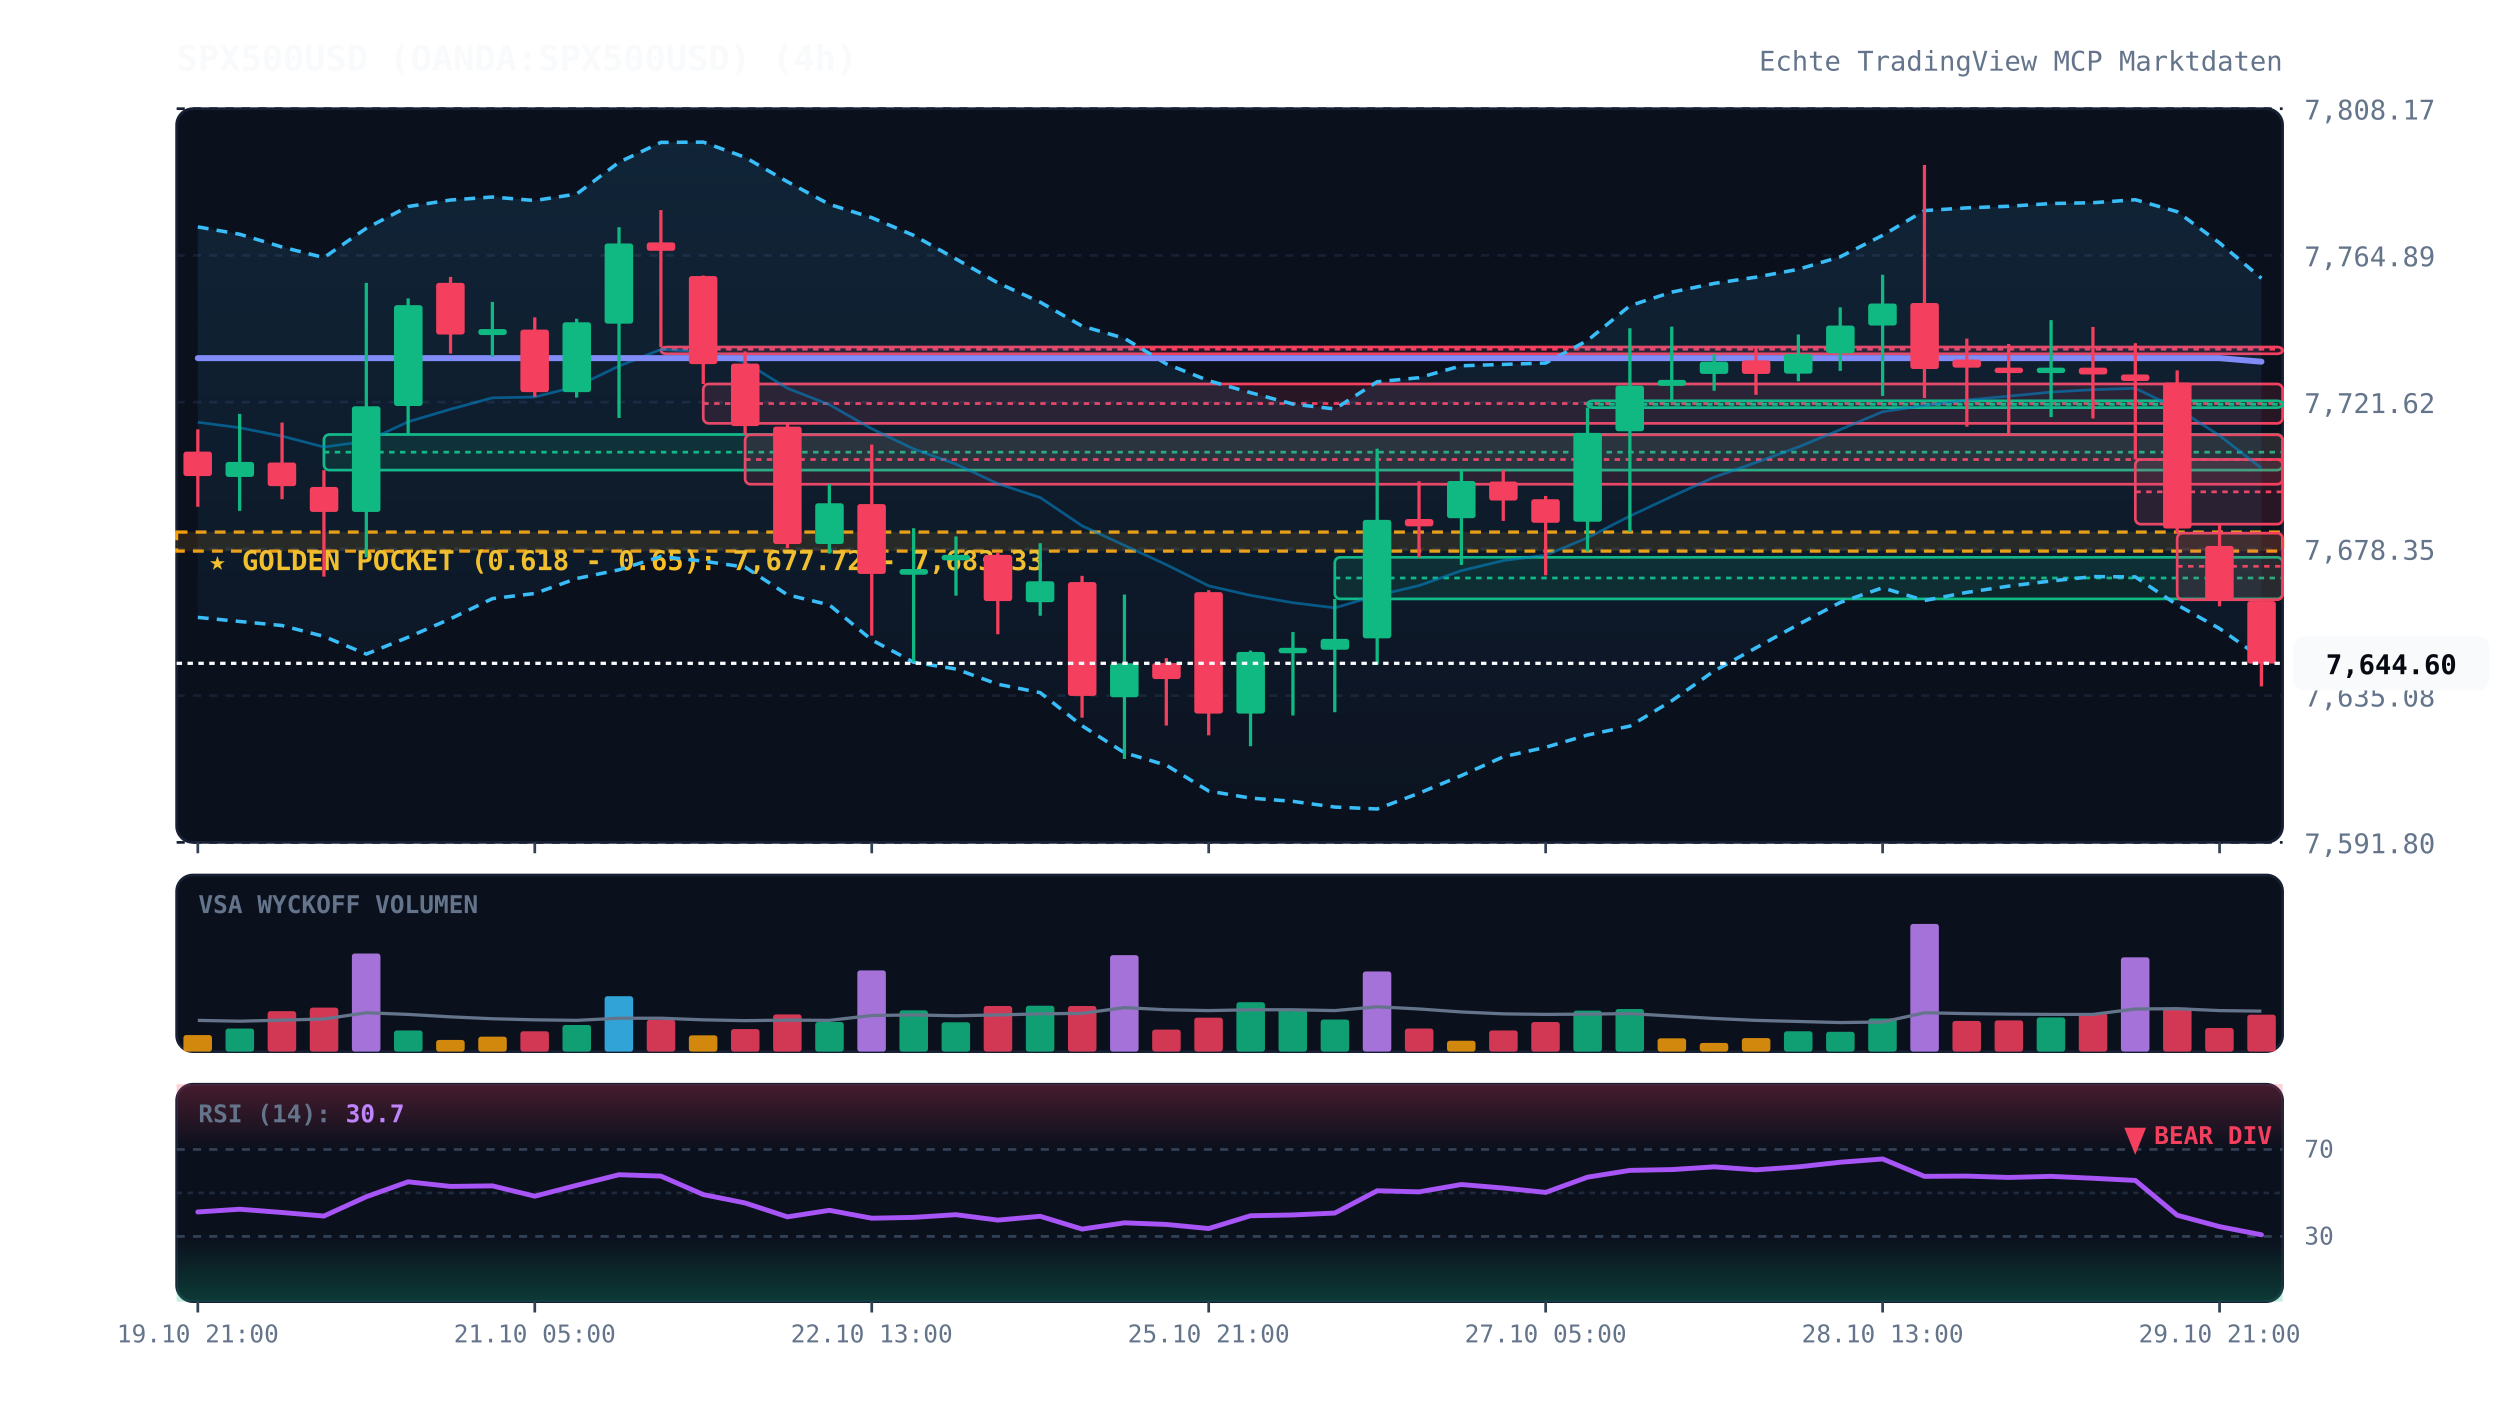
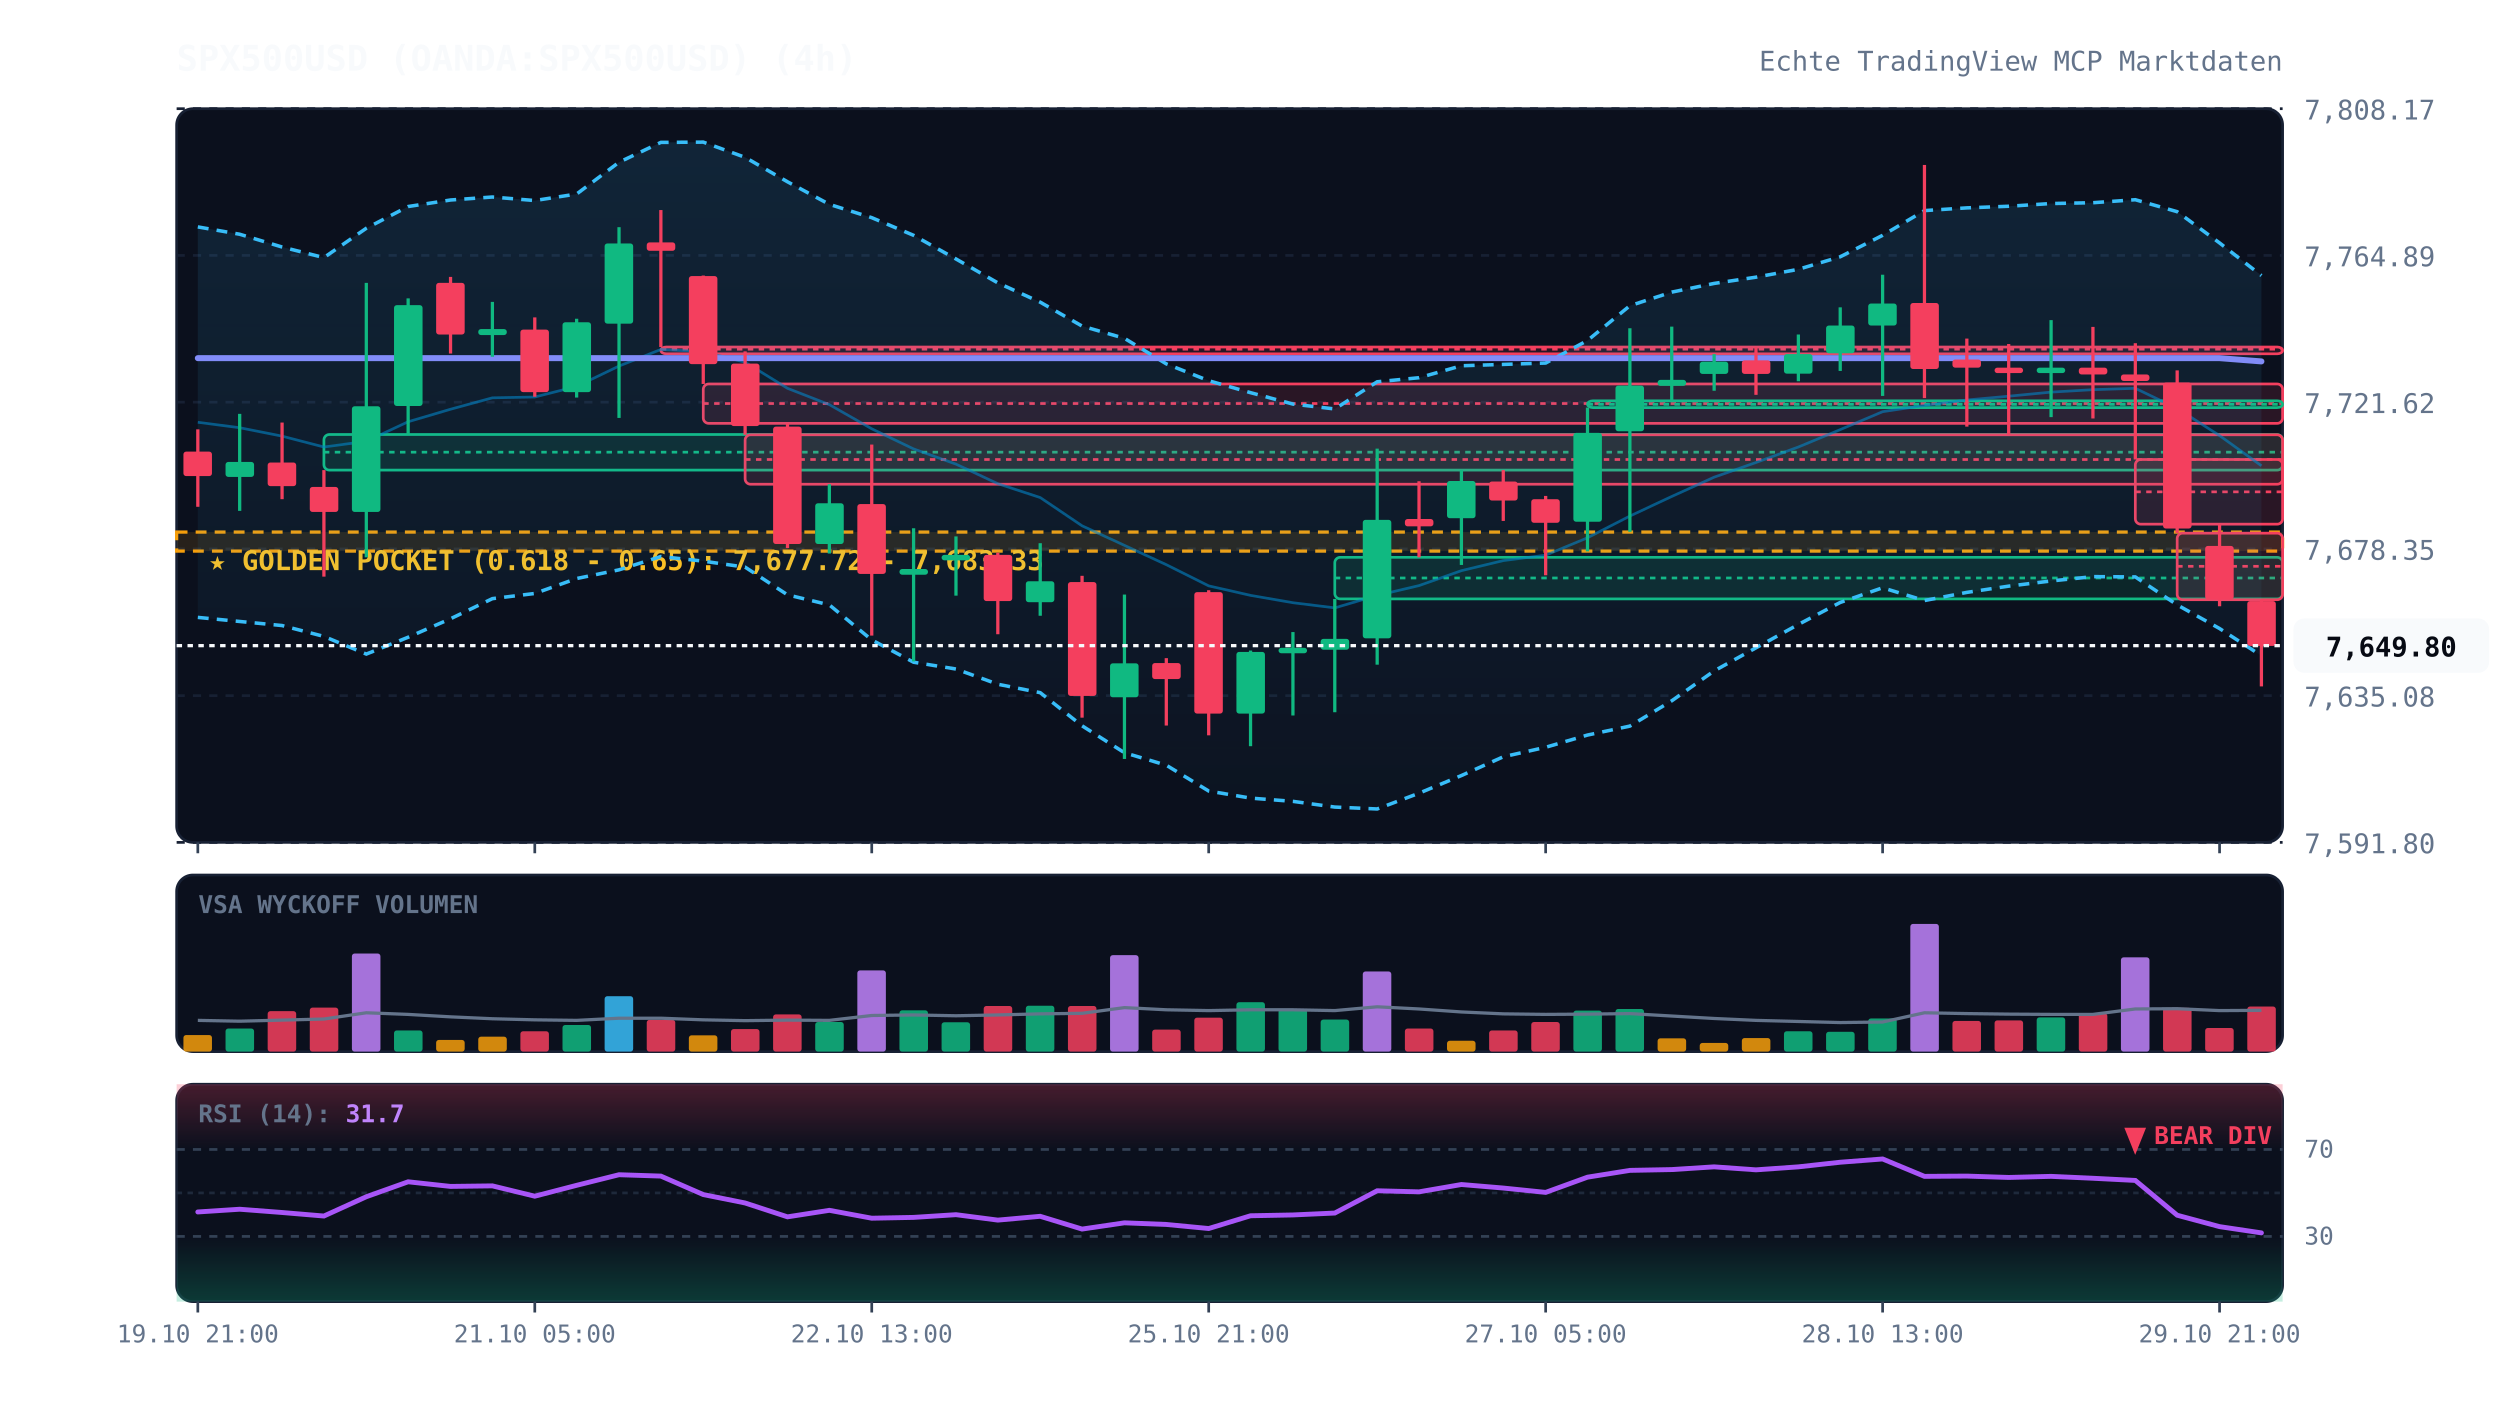
<svg xmlns="http://www.w3.org/2000/svg" viewBox="0 0 920 520" width="100%" height="100%" style="background:#070a13; font-family:'JetBrains Mono', monospace;">
  <defs>
    <linearGradient id="cloud-grad" x1="0%" y1="0%" x2="0%" y2="100%">
      <stop offset="0%" stop-color="#38bdf8" stop-opacity="0.12" />
      <stop offset="100%" stop-color="#38bdf8" stop-opacity="0.02" />
    </linearGradient>
    <linearGradient id="rsi-overbought" x1="0%" y1="0%" x2="0%" y2="100%">
      <stop offset="0%" stop-color="#f43f5e" stop-opacity="0.25" />
      <stop offset="100%" stop-color="#f43f5e" stop-opacity="0.0" />
    </linearGradient>
    <linearGradient id="rsi-oversold" x1="0%" y1="0%" x2="0%" y2="100%">
      <stop offset="0%" stop-color="#10b981" stop-opacity="0.0" />
      <stop offset="100%" stop-color="#10b981" stop-opacity="0.25" />
    </linearGradient>
  </defs>
  <rect x="65" y="40" width="775" height="270" fill="#0b101d" rx="6" stroke="#172033" stroke-width="1" />
  <rect x="65" y="322" width="775" height="65" fill="#0b101d" rx="6" stroke="#172033" stroke-width="1" />
  <rect x="65" y="399" width="775" height="80" fill="#0b101d" rx="6" stroke="#172033" stroke-width="1" />
  <line x1="65" y1="310.0" x2="840" y2="310.0" stroke="#172033" stroke-dasharray="3,3" stroke-width="1" />
  <text x="848" y="314.0" fill="#64748b" font-size="10" text-anchor="start">7,591.80</text>
  <line x1="65" y1="256.0" x2="840" y2="256.0" stroke="#172033" stroke-dasharray="3,3" stroke-width="1" />
  <text x="848" y="260.0" fill="#64748b" font-size="10" text-anchor="start">7,635.08</text>
  <line x1="65" y1="202.0" x2="840" y2="202.0" stroke="#172033" stroke-dasharray="3,3" stroke-width="1" />
  <text x="848" y="206.0" fill="#64748b" font-size="10" text-anchor="start">7,678.35</text>
  <line x1="65" y1="148.0" x2="840" y2="148.0" stroke="#172033" stroke-dasharray="3,3" stroke-width="1" />
  <text x="848" y="152.0" fill="#64748b" font-size="10" text-anchor="start">7,721.62</text>
  <line x1="65" y1="94.0" x2="840" y2="94.0" stroke="#172033" stroke-dasharray="3,3" stroke-width="1" />
  <text x="848" y="98.0" fill="#64748b" font-size="10" text-anchor="start">7,764.89</text>
  <line x1="65" y1="40.0" x2="840" y2="40.0" stroke="#172033" stroke-dasharray="3,3" stroke-width="1" />
  <text x="848" y="44.0" fill="#64748b" font-size="10" text-anchor="start">7,808.17</text>
  <rect x="65" y="195.8" width="775" height="7.0" fill="rgba(245, 158, 11, 0.12)" stroke="#f59e0b" stroke-dasharray="4,3" stroke-width="1.2" />
  <text x="77" y="209.8" fill="#fbbf24" font-size="10" font-weight="bold">★ GOLDEN POCKET (0.618 - 0.65): 7,677.72 - 7,683.33</text>
  <rect x="119.2" y="159.9" width="720.8" height="13.1" fill="rgba(16, 185, 129, 0.13)" stroke="#10b981" stroke-width="1" rx="2" />
  <line x1="119.2" y1="166.4" x2="840" y2="166.4" stroke="#10b981" stroke-dasharray="2,2" stroke-width="1" />
  <rect x="243.2" y="127.7" width="596.8" height="2.5" fill="rgba(244, 63, 94, 0.13)" stroke="#f43f5e" stroke-width="1" rx="2" />
  <line x1="243.2" y1="128.5" x2="840" y2="128.5" stroke="#f43f5e" stroke-dasharray="2,2" stroke-width="1" />
  <rect x="258.8" y="141.3" width="581.2" height="14.5" fill="rgba(244, 63, 94, 0.13)" stroke="#f43f5e" stroke-width="1" rx="2" />
  <line x1="258.8" y1="148.5" x2="840" y2="148.5" stroke="#f43f5e" stroke-dasharray="2,2" stroke-width="1" />
  <rect x="274.2" y="160.0" width="565.8" height="18.2" fill="rgba(244, 63, 94, 0.13)" stroke="#f43f5e" stroke-width="1" rx="2" />
  <line x1="274.2" y1="169.1" x2="840" y2="169.1" stroke="#f43f5e" stroke-dasharray="2,2" stroke-width="1" />
  <rect x="491.2" y="205.1" width="348.8" height="15.3" fill="rgba(16, 185, 129, 0.13)" stroke="#10b981" stroke-width="1" rx="2" />
  <line x1="491.2" y1="212.7" x2="840" y2="212.7" stroke="#10b981" stroke-dasharray="2,2" stroke-width="1" />
  <rect x="584.2" y="147.5" width="255.8" height="2.5" fill="rgba(16, 185, 129, 0.13)" stroke="#10b981" stroke-width="1" rx="2" />
  <line x1="584.2" y1="148.8" x2="840" y2="148.8" stroke="#10b981" stroke-dasharray="2,2" stroke-width="1" />
  <rect x="785.8" y="169.1" width="54.2" height="23.8" fill="rgba(244, 63, 94, 0.13)" stroke="#f43f5e" stroke-width="1" rx="2" />
  <line x1="785.8" y1="181.0" x2="840" y2="181.0" stroke="#f43f5e" stroke-dasharray="2,2" stroke-width="1" />
  <rect x="801.2" y="196.2" width="38.8" height="24.5" fill="rgba(244, 63, 94, 0.13)" stroke="#f43f5e" stroke-width="1" rx="2" />
  <line x1="801.2" y1="208.4" x2="840" y2="208.4" stroke="#f43f5e" stroke-dasharray="2,2" stroke-width="1" />
-   <polygon points="72.8,83.5 88.2,86.2 103.8,90.9 119.2,94.8 134.8,84.0 150.2,76.0 165.8,73.6 181.2,72.5 196.8,73.8 212.2,71.4 227.8,59.7 243.2,52.4 258.8,52.3 274.2,57.9 289.8,66.9 305.2,75.2 320.8,80.1 336.2,86.6 351.8,95.3 367.2,104.1 382.8,111.2 398.2,120.0 413.8,124.5 429.2,133.9 444.8,140.1 460.2,144.5 475.8,148.7 491.2,150.5 506.8,140.5 522.2,139.0 537.8,134.6 553.2,134.1 568.8,133.6 584.2,125.3 599.8,112.5 615.2,107.5 630.8,104.3 646.2,102.0 661.8,99.1 677.2,94.5 692.8,86.6 708.2,77.5 723.8,76.5 739.2,75.9 754.8,74.9 770.2,74.6 785.8,73.5 801.2,77.9 816.8,89.4 832.2,102.4 832.2,242.2 816.8,231.3 801.2,222.6 785.8,212.3 770.2,212.2 754.8,213.8 739.2,215.7 723.8,218.0 708.2,221.0 692.8,216.3 677.2,221.7 661.8,229.8 646.2,238.4 630.8,246.9 615.2,257.9 599.8,267.2 584.2,270.5 568.8,275.0 553.2,278.5 537.8,285.4 522.2,291.9 506.8,297.7 491.2,297.0 475.8,294.9 460.2,293.7 444.8,291.1 429.2,281.6 413.8,277.0 398.2,267.1 382.8,254.9 367.2,251.8 351.8,246.2 336.2,243.7 320.8,235.5 305.2,222.6 289.8,218.9 274.2,208.7 258.8,206.5 243.2,204.8 227.8,209.7 212.2,212.9 196.8,218.4 181.2,220.3 165.8,227.7 150.2,234.5 134.8,240.7 119.2,234.2 103.8,230.2 88.2,228.7 72.8,227.2" fill="url(#cloud-grad)" />
-   <polyline points="72.8,83.5 88.2,86.2 103.8,90.9 119.2,94.8 134.8,84.0 150.2,76.0 165.8,73.6 181.2,72.5 196.8,73.8 212.2,71.4 227.8,59.7 243.2,52.4 258.8,52.3 274.2,57.9 289.8,66.9 305.2,75.2 320.8,80.1 336.2,86.6 351.8,95.3 367.2,104.1 382.8,111.2 398.2,120.0 413.8,124.5 429.2,133.9 444.8,140.1 460.2,144.5 475.8,148.7 491.2,150.5 506.8,140.5 522.2,139.0 537.8,134.6 553.2,134.1 568.8,133.6 584.2,125.3 599.8,112.5 615.2,107.5 630.8,104.3 646.2,102.0 661.8,99.1 677.2,94.5 692.8,86.6 708.2,77.5 723.8,76.5 739.2,75.9 754.8,74.9 770.2,74.6 785.8,73.5 801.2,77.9 816.8,89.4 832.2,102.4" fill="none" stroke="#38bdf8" stroke-width="1.3" stroke-dasharray="4,3" />
-   <polyline points="72.8,227.2 88.2,228.7 103.8,230.2 119.2,234.2 134.8,240.7 150.2,234.5 165.8,227.7 181.2,220.3 196.8,218.4 212.2,212.9 227.8,209.7 243.2,204.8 258.8,206.5 274.2,208.7 289.8,218.9 305.2,222.6 320.8,235.5 336.2,243.7 351.8,246.2 367.2,251.8 382.8,254.9 398.2,267.1 413.8,277.0 429.2,281.6 444.8,291.1 460.2,293.7 475.8,294.9 491.2,297.0 506.8,297.7 522.2,291.9 537.8,285.4 553.2,278.5 568.8,275.0 584.2,270.5 599.8,267.2 615.2,257.9 630.8,246.9 646.2,238.4 661.8,229.8 677.2,221.7 692.8,216.3 708.2,221.0 723.8,218.0 739.2,215.7 754.8,213.8 770.2,212.2 785.8,212.3 801.2,222.6 816.8,231.3 832.2,242.2" fill="none" stroke="#38bdf8" stroke-width="1.3" stroke-dasharray="4,3" />
-   <polyline points="72.8,155.4 88.2,157.4 103.8,160.5 119.2,164.5 134.8,162.4 150.2,155.2 165.8,150.6 181.2,146.4 196.8,146.1 212.2,142.2 227.8,134.7 243.2,128.6 258.8,129.4 274.2,133.3 289.8,142.9 305.2,148.9 320.8,157.8 336.2,165.2 351.8,170.8 367.2,178.0 382.8,183.1 398.2,193.5 413.8,200.7 429.2,207.8 444.8,215.6 460.2,219.1 475.8,221.8 491.2,223.7 506.8,219.1 522.2,215.5 537.8,210.0 553.2,206.3 568.8,204.3 584.2,197.9 599.8,189.9 615.2,182.7 630.8,175.6 646.2,170.2 661.8,164.5 677.2,158.1 692.8,151.5 708.2,149.2 723.8,147.2 739.2,145.8 754.8,144.3 770.2,143.4 785.8,142.9 801.2,150.3 816.8,160.3 832.2,172.3" fill="none" stroke="#0284c7" stroke-width="1.0" stroke-opacity="0.6" />
-   <polyline points="72.8,131.8 88.2,131.8 103.8,131.8 119.2,131.8 134.8,131.8 150.2,131.8 165.8,131.8 181.2,131.8 196.8,131.8 212.2,131.8 227.8,131.8 243.2,131.8 258.8,131.8 274.2,131.8 289.8,131.8 305.2,131.8 320.8,131.8 336.2,131.8 351.8,131.8 367.2,131.8 382.8,131.8 398.2,131.8 413.8,131.8 429.2,131.8 444.8,131.8 460.2,131.8 475.8,131.8 491.2,131.8 506.8,131.8 522.2,131.8 537.8,131.8 553.2,131.8 568.8,131.8 584.2,131.8 599.8,131.8 615.2,131.8 630.8,131.8 646.2,131.8 661.8,131.8 677.2,131.8 692.8,131.8 708.2,131.8 723.8,131.8 739.2,131.8 754.8,131.8 770.2,131.8 785.8,131.8 801.2,131.8 816.8,131.8 832.2,133.1" fill="none" stroke="#818cf8" stroke-width="2.2" stroke-linecap="round" />
+   <polygon points="72.8,83.5 88.2,86.2 103.8,90.9 119.2,94.8 134.8,84.0 150.2,76.0 165.8,73.6 181.2,72.5 196.8,73.8 212.2,71.4 227.8,59.7 243.2,52.4 258.8,52.3 274.2,57.9 289.8,66.9 305.2,75.2 320.8,80.1 336.2,86.6 351.8,95.3 367.2,104.1 382.8,111.2 398.2,120.0 413.8,124.5 429.2,133.9 444.8,140.1 460.2,144.5 475.8,148.7 491.2,150.5 506.8,140.5 522.2,139.0 537.8,134.6 553.2,134.1 568.8,133.6 584.2,125.3 599.8,112.5 615.2,107.5 630.8,104.3 646.2,102.0 661.8,99.1 677.2,94.5 692.8,86.6 708.2,77.5 723.8,76.5 739.2,75.9 754.8,74.9 770.2,74.6 785.8,73.5 801.2,77.9 816.8,89.4 832.2,101.4 832.2,241.3 816.8,231.3 801.2,222.6 785.8,212.3 770.2,212.2 754.8,213.8 739.2,215.7 723.8,218.0 708.2,221.0 692.8,216.3 677.2,221.7 661.8,229.8 646.2,238.4 630.8,246.9 615.2,257.9 599.8,267.2 584.2,270.5 568.8,275.0 553.2,278.5 537.8,285.4 522.2,291.9 506.8,297.7 491.2,297.0 475.8,294.9 460.2,293.7 444.8,291.1 429.2,281.6 413.8,277.0 398.2,267.1 382.8,254.9 367.2,251.8 351.8,246.2 336.2,243.7 320.8,235.5 305.2,222.6 289.8,218.9 274.2,208.7 258.8,206.5 243.2,204.8 227.8,209.7 212.2,212.9 196.8,218.4 181.2,220.3 165.8,227.7 150.2,234.5 134.8,240.7 119.2,234.2 103.8,230.2 88.2,228.7 72.8,227.2" fill="url(#cloud-grad)" />
+   <polyline points="72.8,83.5 88.2,86.2 103.8,90.9 119.2,94.8 134.8,84.0 150.2,76.0 165.8,73.6 181.2,72.5 196.8,73.8 212.2,71.4 227.8,59.7 243.2,52.4 258.8,52.3 274.2,57.9 289.8,66.9 305.2,75.2 320.8,80.1 336.2,86.6 351.8,95.3 367.2,104.1 382.8,111.2 398.2,120.0 413.8,124.5 429.2,133.9 444.8,140.1 460.2,144.5 475.8,148.7 491.2,150.5 506.8,140.5 522.2,139.0 537.8,134.6 553.2,134.1 568.8,133.6 584.2,125.3 599.8,112.5 615.2,107.5 630.8,104.3 646.2,102.0 661.8,99.1 677.2,94.5 692.8,86.6 708.2,77.5 723.8,76.5 739.2,75.9 754.8,74.9 770.2,74.6 785.8,73.5 801.2,77.9 816.8,89.4 832.2,101.4" fill="none" stroke="#38bdf8" stroke-width="1.3" stroke-dasharray="4,3" />
+   <polyline points="72.8,227.2 88.2,228.7 103.8,230.2 119.2,234.2 134.8,240.7 150.2,234.5 165.8,227.7 181.2,220.3 196.8,218.4 212.2,212.9 227.8,209.7 243.2,204.8 258.8,206.5 274.2,208.7 289.8,218.9 305.2,222.6 320.8,235.5 336.2,243.7 351.8,246.2 367.2,251.8 382.8,254.9 398.2,267.1 413.8,277.0 429.2,281.6 444.8,291.1 460.2,293.7 475.8,294.9 491.2,297.0 506.8,297.7 522.2,291.9 537.8,285.4 553.2,278.5 568.8,275.0 584.2,270.5 599.8,267.2 615.2,257.9 630.8,246.9 646.2,238.4 661.8,229.8 677.2,221.7 692.8,216.3 708.2,221.0 723.8,218.0 739.2,215.7 754.8,213.8 770.2,212.2 785.8,212.3 801.2,222.6 816.8,231.3 832.2,241.3" fill="none" stroke="#38bdf8" stroke-width="1.3" stroke-dasharray="4,3" />
+   <polyline points="72.8,155.4 88.2,157.4 103.8,160.5 119.2,164.5 134.8,162.4 150.2,155.2 165.8,150.6 181.2,146.4 196.8,146.1 212.2,142.2 227.8,134.7 243.2,128.6 258.8,129.4 274.2,133.3 289.8,142.9 305.2,148.9 320.8,157.8 336.2,165.2 351.8,170.8 367.2,178.0 382.8,183.1 398.2,193.5 413.8,200.7 429.2,207.8 444.8,215.6 460.2,219.1 475.8,221.8 491.2,223.7 506.8,219.1 522.2,215.5 537.8,210.0 553.2,206.3 568.8,204.3 584.2,197.9 599.8,189.9 615.2,182.7 630.8,175.6 646.2,170.2 661.8,164.5 677.2,158.1 692.8,151.5 708.2,149.2 723.8,147.2 739.2,145.8 754.8,144.3 770.2,143.4 785.8,142.9 801.2,150.3 816.8,160.3 832.2,171.4" fill="none" stroke="#0284c7" stroke-width="1.0" stroke-opacity="0.6" />
+   <polyline points="72.8,131.8 88.2,131.8 103.8,131.8 119.2,131.8 134.8,131.8 150.2,131.8 165.8,131.8 181.2,131.8 196.8,131.8 212.2,131.8 227.8,131.8 243.2,131.8 258.8,131.8 274.2,131.8 289.8,131.8 305.2,131.8 320.8,131.8 336.2,131.8 351.8,131.8 367.2,131.8 382.8,131.8 398.2,131.8 413.8,131.8 429.2,131.8 444.8,131.8 460.2,131.8 475.8,131.8 491.2,131.8 506.8,131.8 522.2,131.8 537.8,131.8 553.2,131.8 568.8,131.8 584.2,131.8 599.8,131.8 615.2,131.8 630.8,131.8 646.2,131.8 661.8,131.8 677.2,131.8 692.8,131.8 708.2,131.8 723.8,131.8 739.2,131.8 754.8,131.8 770.2,131.8 785.8,131.8 801.2,131.8 816.8,131.8 832.2,133.0" fill="none" stroke="#818cf8" stroke-width="2.2" stroke-linecap="round" />
  <line x1="72.8" y1="158.0" x2="72.8" y2="186.5" stroke="#f43f5e" stroke-width="1.2" />
  <rect x="67.5" y="166.2" width="10.5" height="9.0" fill="#f43f5e" rx="1" />
  <line x1="88.2" y1="152.3" x2="88.2" y2="188.0" stroke="#10b981" stroke-width="1.2" />
  <rect x="83.0" y="170.0" width="10.5" height="5.5" fill="#10b981" rx="1" />
  <line x1="103.8" y1="155.5" x2="103.8" y2="183.7" stroke="#f43f5e" stroke-width="1.2" />
  <rect x="98.5" y="170.2" width="10.5" height="8.7" fill="#f43f5e" rx="1" />
  <line x1="119.2" y1="173.0" x2="119.2" y2="212.2" stroke="#f43f5e" stroke-width="1.2" />
  <rect x="114.0" y="179.2" width="10.5" height="9.2" fill="#f43f5e" rx="1" />
  <line x1="134.8" y1="104.1" x2="134.8" y2="205.1" stroke="#10b981" stroke-width="1.2" />
  <rect x="129.5" y="149.5" width="10.5" height="38.9" fill="#10b981" rx="1" />
  <line x1="150.2" y1="109.8" x2="150.2" y2="159.9" stroke="#10b981" stroke-width="1.2" />
  <rect x="145.0" y="112.3" width="10.5" height="37.1" fill="#10b981" rx="1" />
  <line x1="165.8" y1="101.9" x2="165.8" y2="130.1" stroke="#f43f5e" stroke-width="1.2" />
  <rect x="160.5" y="104.1" width="10.5" height="19.0" fill="#f43f5e" rx="1" />
  <line x1="181.2" y1="111.1" x2="181.2" y2="131.3" stroke="#10b981" stroke-width="1.2" />
  <rect x="176.0" y="121.1" width="10.5" height="2.2" fill="#10b981" rx="1" />
  <line x1="196.8" y1="116.8" x2="196.8" y2="146.0" stroke="#f43f5e" stroke-width="1.2" />
  <rect x="191.5" y="121.3" width="10.5" height="23.0" fill="#f43f5e" rx="1" />
  <line x1="212.2" y1="117.3" x2="212.2" y2="146.3" stroke="#10b981" stroke-width="1.2" />
  <rect x="207.0" y="118.6" width="10.5" height="25.7" fill="#10b981" rx="1" />
  <line x1="227.8" y1="83.6" x2="227.8" y2="153.8" stroke="#10b981" stroke-width="1.2" />
  <rect x="222.5" y="89.6" width="10.5" height="29.5" fill="#10b981" rx="1" />
  <line x1="243.2" y1="77.3" x2="243.2" y2="127.7" stroke="#f43f5e" stroke-width="1.2" />
  <rect x="238.0" y="89.2" width="10.5" height="3.1" fill="#f43f5e" rx="1" />
  <line x1="258.8" y1="101.4" x2="258.8" y2="141.3" stroke="#f43f5e" stroke-width="1.2" />
  <rect x="253.5" y="101.6" width="10.5" height="32.4" fill="#f43f5e" rx="1" />
  <line x1="274.2" y1="129.3" x2="274.2" y2="160.0" stroke="#f43f5e" stroke-width="1.2" />
  <rect x="269.0" y="133.8" width="10.5" height="23.0" fill="#f43f5e" rx="1" />
  <line x1="289.8" y1="155.8" x2="289.8" y2="201.7" stroke="#f43f5e" stroke-width="1.2" />
  <rect x="284.5" y="157.0" width="10.5" height="43.2" fill="#f43f5e" rx="1" />
  <line x1="305.2" y1="178.2" x2="305.2" y2="203.7" stroke="#10b981" stroke-width="1.2" />
  <rect x="300.0" y="185.2" width="10.5" height="15.0" fill="#10b981" rx="1" />
  <line x1="320.8" y1="163.6" x2="320.8" y2="233.9" stroke="#f43f5e" stroke-width="1.2" />
  <rect x="315.5" y="185.5" width="10.5" height="25.7" fill="#f43f5e" rx="1" />
  <line x1="336.2" y1="194.4" x2="336.2" y2="243.4" stroke="#10b981" stroke-width="1.2" />
  <rect x="331.0" y="209.4" width="10.5" height="2.1" fill="#10b981" rx="1" />
  <line x1="351.8" y1="197.4" x2="351.8" y2="219.2" stroke="#10b981" stroke-width="1.2" />
  <rect x="346.5" y="204.2" width="10.5" height="2.0" fill="#10b981" rx="1" />
  <line x1="367.2" y1="203.4" x2="367.2" y2="233.4" stroke="#f43f5e" stroke-width="1.2" />
  <rect x="362.0" y="204.2" width="10.5" height="17.0" fill="#f43f5e" rx="1" />
  <line x1="382.8" y1="199.9" x2="382.8" y2="226.6" stroke="#10b981" stroke-width="1.2" />
  <rect x="377.5" y="213.9" width="10.5" height="7.7" fill="#10b981" rx="1" />
  <line x1="398.2" y1="211.9" x2="398.2" y2="264.1" stroke="#f43f5e" stroke-width="1.2" />
  <rect x="393.0" y="214.2" width="10.5" height="41.9" fill="#f43f5e" rx="1" />
  <line x1="413.8" y1="218.8" x2="413.8" y2="279.3" stroke="#10b981" stroke-width="1.2" />
  <rect x="408.5" y="244.1" width="10.5" height="12.5" fill="#10b981" rx="1" />
  <line x1="429.2" y1="242.2" x2="429.2" y2="267.0" stroke="#f43f5e" stroke-width="1.2" />
  <rect x="424.0" y="244.0" width="10.5" height="5.9" fill="#f43f5e" rx="1" />
  <line x1="444.8" y1="217.2" x2="444.8" y2="270.6" stroke="#f43f5e" stroke-width="1.2" />
  <rect x="439.5" y="217.9" width="10.5" height="44.7" fill="#f43f5e" rx="1" />
  <line x1="460.2" y1="239.4" x2="460.2" y2="274.6" stroke="#10b981" stroke-width="1.2" />
  <rect x="455.0" y="239.9" width="10.5" height="22.7" fill="#10b981" rx="1" />
  <line x1="475.8" y1="232.6" x2="475.8" y2="263.3" stroke="#10b981" stroke-width="1.2" />
  <rect x="470.5" y="238.4" width="10.5" height="2.0" fill="#10b981" rx="1" />
  <line x1="491.2" y1="220.4" x2="491.2" y2="262.1" stroke="#10b981" stroke-width="1.2" />
  <rect x="486.0" y="235.1" width="10.5" height="4.0" fill="#10b981" rx="1" />
  <line x1="506.8" y1="165.1" x2="506.8" y2="244.6" stroke="#10b981" stroke-width="1.2" />
  <rect x="501.5" y="191.3" width="10.5" height="43.6" fill="#10b981" rx="1" />
  <line x1="522.2" y1="177.1" x2="522.2" y2="205.1" stroke="#f43f5e" stroke-width="1.2" />
  <rect x="517.0" y="191.0" width="10.5" height="2.7" fill="#f43f5e" rx="1" />
  <line x1="537.8" y1="173.0" x2="537.8" y2="207.9" stroke="#10b981" stroke-width="1.2" />
  <rect x="532.5" y="177.0" width="10.5" height="13.7" fill="#10b981" rx="1" />
  <line x1="553.2" y1="173.0" x2="553.2" y2="191.7" stroke="#f43f5e" stroke-width="1.2" />
  <rect x="548.0" y="177.2" width="10.5" height="7.0" fill="#f43f5e" rx="1" />
  <line x1="568.8" y1="182.5" x2="568.8" y2="211.7" stroke="#f43f5e" stroke-width="1.2" />
  <rect x="563.5" y="183.7" width="10.5" height="8.7" fill="#f43f5e" rx="1" />
  <line x1="584.2" y1="150.0" x2="584.2" y2="202.9" stroke="#10b981" stroke-width="1.2" />
  <rect x="579.0" y="159.3" width="10.5" height="32.7" fill="#10b981" rx="1" />
  <line x1="599.8" y1="120.8" x2="599.8" y2="195.7" stroke="#10b981" stroke-width="1.2" />
  <rect x="594.5" y="141.9" width="10.5" height="16.8" fill="#10b981" rx="1" />
  <line x1="615.2" y1="120.2" x2="615.2" y2="147.5" stroke="#10b981" stroke-width="1.2" />
  <rect x="610.0" y="139.8" width="10.5" height="2.2" fill="#10b981" rx="1" />
  <line x1="630.8" y1="130.3" x2="630.8" y2="143.8" stroke="#10b981" stroke-width="1.2" />
  <rect x="625.5" y="133.1" width="10.5" height="4.5" fill="#10b981" rx="1" />
  <line x1="646.2" y1="127.8" x2="646.2" y2="145.3" stroke="#f43f5e" stroke-width="1.2" />
  <rect x="641.0" y="132.6" width="10.5" height="5.0" fill="#f43f5e" rx="1" />
  <line x1="661.8" y1="123.1" x2="661.8" y2="140.3" stroke="#10b981" stroke-width="1.2" />
  <rect x="656.5" y="130.3" width="10.5" height="7.2" fill="#10b981" rx="1" />
  <line x1="677.2" y1="113.1" x2="677.2" y2="136.5" stroke="#10b981" stroke-width="1.2" />
  <rect x="672.0" y="119.8" width="10.5" height="10.2" fill="#10b981" rx="1" />
  <line x1="692.8" y1="101.1" x2="692.8" y2="145.7" stroke="#10b981" stroke-width="1.2" />
  <rect x="687.5" y="111.7" width="10.5" height="8.1" fill="#10b981" rx="1" />
  <line x1="708.2" y1="60.7" x2="708.2" y2="146.5" stroke="#f43f5e" stroke-width="1.2" />
  <rect x="703.0" y="111.5" width="10.5" height="24.3" fill="#f43f5e" rx="1" />
  <line x1="723.8" y1="124.6" x2="723.8" y2="157.0" stroke="#f43f5e" stroke-width="1.2" />
  <rect x="718.5" y="132.3" width="10.5" height="3.0" fill="#f43f5e" rx="1" />
  <line x1="739.2" y1="126.6" x2="739.2" y2="159.8" stroke="#f43f5e" stroke-width="1.2" />
  <rect x="734.0" y="135.3" width="10.5" height="2.0" fill="#f43f5e" rx="1" />
  <line x1="754.8" y1="117.8" x2="754.8" y2="153.5" stroke="#10b981" stroke-width="1.2" />
  <rect x="749.5" y="135.3" width="10.5" height="2.0" fill="#10b981" rx="1" />
  <line x1="770.2" y1="120.3" x2="770.2" y2="154.0" stroke="#f43f5e" stroke-width="1.2" />
  <rect x="765.0" y="135.3" width="10.5" height="2.5" fill="#f43f5e" rx="1" />
  <line x1="785.8" y1="126.3" x2="785.8" y2="169.1" stroke="#f43f5e" stroke-width="1.2" />
  <rect x="780.5" y="137.8" width="10.5" height="2.4" fill="#f43f5e" rx="1" />
  <line x1="801.2" y1="136.3" x2="801.2" y2="196.2" stroke="#f43f5e" stroke-width="1.2" />
  <rect x="796.0" y="140.8" width="10.5" height="53.7" fill="#f43f5e" rx="1" />
  <line x1="816.8" y1="193.0" x2="816.8" y2="223.1" stroke="#f43f5e" stroke-width="1.2" />
  <rect x="811.5" y="200.9" width="10.5" height="19.7" fill="#f43f5e" rx="1" />
  <line x1="832.2" y1="220.7" x2="832.2" y2="252.6" stroke="#f43f5e" stroke-width="1.2" />
-   <rect x="827.0" y="221.2" width="10.5" height="23.0" fill="#f43f5e" rx="1" />
-   <line x1="65" y1="244.1" x2="840" y2="244.1" stroke="#f8fafc" stroke-width="1.2" stroke-dasharray="2,2" />
-   <rect x="844" y="234.1" width="72" height="20" fill="#f8fafc" rx="4" />
-   <text x="880" y="248.1" fill="#070a13" font-size="10" font-weight="bold" text-anchor="middle">7,644.60</text>
+   <rect x="827.0" y="221.2" width="10.5" height="16.5" fill="#f43f5e" rx="1" />
+   <line x1="65" y1="237.6" x2="840" y2="237.6" stroke="#f8fafc" stroke-width="1.2" stroke-dasharray="2,2" />
+   <rect x="844" y="227.6" width="72" height="20" fill="#f8fafc" rx="4" />
+   <text x="880" y="241.6" fill="#070a13" font-size="10" font-weight="bold" text-anchor="middle">7,649.80</text>
  <text x="73" y="336" fill="#64748b" font-size="9" font-weight="bold">VSA WYCKOFF VOLUMEN</text>
  <rect x="67.5" y="380.9" width="10.5" height="6.1" fill="#f59e0b" opacity="0.85" rx="1" />
  <rect x="83.0" y="378.5" width="10.5" height="8.5" fill="#10b981" opacity="0.85" rx="1" />
  <rect x="98.5" y="372.1" width="10.5" height="14.9" fill="#f43f5e" opacity="0.85" rx="1" />
  <rect x="114.0" y="370.8" width="10.5" height="16.2" fill="#f43f5e" opacity="0.85" rx="1" />
  <rect x="129.5" y="350.9" width="10.5" height="36.1" fill="#c084fc" opacity="0.85" rx="1" />
  <rect x="145.0" y="379.2" width="10.5" height="7.8" fill="#10b981" opacity="0.85" rx="1" />
  <rect x="160.5" y="382.7" width="10.5" height="4.3" fill="#f59e0b" opacity="0.85" rx="1" />
  <rect x="176.0" y="381.5" width="10.5" height="5.5" fill="#f59e0b" opacity="0.85" rx="1" />
  <rect x="191.5" y="379.5" width="10.5" height="7.5" fill="#f43f5e" opacity="0.85" rx="1" />
  <rect x="207.0" y="377.2" width="10.5" height="9.8" fill="#10b981" opacity="0.85" rx="1" />
  <rect x="222.5" y="366.6" width="10.5" height="20.4" fill="#38bdf8" opacity="0.85" rx="1" />
  <rect x="238.0" y="375.3" width="10.5" height="11.7" fill="#f43f5e" opacity="0.85" rx="1" />
  <rect x="253.5" y="381.0" width="10.5" height="6.0" fill="#f59e0b" opacity="0.85" rx="1" />
  <rect x="269.0" y="378.7" width="10.5" height="8.3" fill="#f43f5e" opacity="0.85" rx="1" />
  <rect x="284.5" y="373.3" width="10.5" height="13.7" fill="#f43f5e" opacity="0.85" rx="1" />
  <rect x="300.0" y="376.1" width="10.5" height="10.9" fill="#10b981" opacity="0.85" rx="1" />
  <rect x="315.5" y="357.1" width="10.5" height="29.9" fill="#c084fc" opacity="0.85" rx="1" />
  <rect x="331.0" y="371.8" width="10.5" height="15.2" fill="#10b981" opacity="0.85" rx="1" />
  <rect x="346.5" y="376.2" width="10.5" height="10.8" fill="#10b981" opacity="0.85" rx="1" />
  <rect x="362.0" y="370.2" width="10.5" height="16.8" fill="#f43f5e" opacity="0.85" rx="1" />
  <rect x="377.5" y="370.1" width="10.5" height="16.9" fill="#10b981" opacity="0.85" rx="1" />
  <rect x="393.0" y="370.2" width="10.5" height="16.8" fill="#f43f5e" opacity="0.85" rx="1" />
  <rect x="408.5" y="351.5" width="10.5" height="35.5" fill="#c084fc" opacity="0.85" rx="1" />
  <rect x="424.0" y="378.9" width="10.5" height="8.1" fill="#f43f5e" opacity="0.85" rx="1" />
  <rect x="439.5" y="374.5" width="10.5" height="12.5" fill="#f43f5e" opacity="0.85" rx="1" />
  <rect x="455.0" y="368.8" width="10.5" height="18.2" fill="#10b981" opacity="0.85" rx="1" />
  <rect x="470.5" y="371.4" width="10.5" height="15.6" fill="#10b981" opacity="0.85" rx="1" />
  <rect x="486.0" y="375.2" width="10.5" height="11.8" fill="#10b981" opacity="0.85" rx="1" />
  <rect x="501.5" y="357.5" width="10.5" height="29.5" fill="#c084fc" opacity="0.85" rx="1" />
  <rect x="517.0" y="378.5" width="10.5" height="8.5" fill="#f43f5e" opacity="0.85" rx="1" />
  <rect x="532.5" y="383.0" width="10.5" height="4.0" fill="#f59e0b" opacity="0.85" rx="1" />
  <rect x="548.0" y="379.2" width="10.5" height="7.8" fill="#f43f5e" opacity="0.85" rx="1" />
  <rect x="563.5" y="376.1" width="10.5" height="10.9" fill="#f43f5e" opacity="0.85" rx="1" />
  <rect x="579.0" y="371.9" width="10.5" height="15.1" fill="#10b981" opacity="0.85" rx="1" />
  <rect x="594.5" y="371.3" width="10.5" height="15.7" fill="#10b981" opacity="0.85" rx="1" />
  <rect x="610.0" y="382.1" width="10.5" height="4.9" fill="#f59e0b" opacity="0.85" rx="1" />
  <rect x="625.5" y="383.8" width="10.5" height="3.2" fill="#f59e0b" opacity="0.85" rx="1" />
  <rect x="641.0" y="382.0" width="10.5" height="5.0" fill="#f59e0b" opacity="0.85" rx="1" />
  <rect x="656.5" y="379.5" width="10.5" height="7.5" fill="#10b981" opacity="0.85" rx="1" />
  <rect x="672.0" y="379.7" width="10.5" height="7.3" fill="#10b981" opacity="0.85" rx="1" />
  <rect x="687.5" y="374.8" width="10.5" height="12.2" fill="#10b981" opacity="0.85" rx="1" />
  <rect x="703.0" y="340.0" width="10.5" height="47.0" fill="#c084fc" opacity="0.85" rx="1" />
  <rect x="718.5" y="375.7" width="10.5" height="11.3" fill="#f43f5e" opacity="0.85" rx="1" />
  <rect x="734.0" y="375.5" width="10.5" height="11.5" fill="#f43f5e" opacity="0.85" rx="1" />
  <rect x="749.5" y="374.4" width="10.5" height="12.6" fill="#10b981" opacity="0.85" rx="1" />
  <rect x="765.0" y="372.9" width="10.5" height="14.1" fill="#f43f5e" opacity="0.85" rx="1" />
  <rect x="780.5" y="352.3" width="10.5" height="34.7" fill="#c084fc" opacity="0.85" rx="1" />
  <rect x="796.0" y="370.9" width="10.5" height="16.1" fill="#f43f5e" opacity="0.85" rx="1" />
  <rect x="811.5" y="378.3" width="10.5" height="8.7" fill="#f43f5e" opacity="0.85" rx="1" />
-   <rect x="827.0" y="373.4" width="10.5" height="13.6" fill="#f43f5e" opacity="0.85" rx="1" />
-   <polyline points="72.8,375.5 88.2,375.8 103.8,375.4 119.2,375.0 134.8,372.7 150.2,373.3 165.8,374.2 181.2,374.9 196.8,375.3 212.2,375.5 227.8,374.7 243.2,374.7 258.8,375.3 274.2,375.6 289.8,375.4 305.2,375.5 320.8,373.7 336.2,373.5 351.8,373.8 367.2,373.5 382.8,373.1 398.2,372.9 413.8,370.8 429.2,371.6 444.8,371.9 460.2,371.6 475.8,371.6 491.2,371.9 506.8,370.5 522.2,371.3 537.8,372.4 553.2,373.1 568.8,373.3 584.2,373.2 599.8,373.0 615.2,373.9 630.8,374.8 646.2,375.5 661.8,375.9 677.2,376.3 692.8,376.1 708.2,372.7 723.8,373.0 739.2,373.2 754.8,373.3 770.2,373.3 785.8,371.3 801.2,371.2 816.8,371.9 832.2,372.1" fill="none" stroke="#64748b" stroke-width="1.2" />
+   <rect x="827.0" y="370.4" width="10.5" height="16.6" fill="#f43f5e" opacity="0.85" rx="1" />
+   <polyline points="72.8,375.5 88.2,375.8 103.8,375.4 119.2,375.0 134.8,372.7 150.2,373.3 165.8,374.2 181.2,374.9 196.8,375.3 212.2,375.5 227.8,374.7 243.2,374.7 258.8,375.3 274.2,375.6 289.8,375.4 305.2,375.5 320.8,373.7 336.2,373.5 351.8,373.8 367.2,373.5 382.8,373.1 398.2,372.9 413.8,370.8 429.2,371.6 444.8,371.9 460.2,371.6 475.8,371.6 491.2,371.9 506.8,370.5 522.2,371.3 537.8,372.4 553.2,373.1 568.8,373.3 584.2,373.2 599.8,373.0 615.2,373.9 630.8,374.8 646.2,375.5 661.8,375.9 677.2,376.3 692.8,376.1 708.2,372.7 723.8,373.0 739.2,373.2 754.8,373.3 770.2,373.3 785.8,371.3 801.2,371.2 816.8,371.9 832.2,371.8" fill="none" stroke="#64748b" stroke-width="1.2" />
  <rect x="65" y="399" width="775" height="24.0" fill="url(#rsi-overbought)" />
  <rect x="65" y="455.0" width="775" height="24.0" fill="url(#rsi-oversold)" />
  <line x1="65" y1="423.0" x2="840" y2="423.0" stroke="#334155" stroke-dasharray="3,3" stroke-width="1" />
  <text x="848" y="426.0" fill="#64748b" font-size="9">70</text>
  <line x1="65" y1="439.0" x2="840" y2="439.0" stroke="#1e293b" stroke-dasharray="2,2" stroke-width="1" />
  <line x1="65" y1="455.0" x2="840" y2="455.0" stroke="#334155" stroke-dasharray="3,3" stroke-width="1" />
  <text x="848" y="458.0" fill="#64748b" font-size="9">30</text>
-   <polyline points="72.8,446.0 88.2,445.0 103.8,446.2 119.2,447.5 134.8,440.4 150.2,434.9 165.8,436.6 181.2,436.4 196.8,440.2 212.2,436.2 227.8,432.3 243.2,432.8 258.8,439.6 274.2,442.7 289.8,447.8 305.2,445.4 320.8,448.3 336.2,448.0 351.8,447.0 367.2,449.0 382.8,447.6 398.2,452.3 413.8,450.0 429.2,450.6 444.8,452.1 460.2,447.4 475.8,447.1 491.2,446.4 506.8,438.2 522.2,438.6 537.8,435.9 553.2,437.2 568.8,438.8 584.2,433.2 599.8,430.7 615.2,430.4 630.8,429.4 646.2,430.5 661.8,429.4 677.2,427.7 692.8,426.5 708.2,432.9 723.8,432.8 739.2,433.3 754.8,432.9 770.2,433.6 785.8,434.4 801.2,447.2 816.8,451.4 832.2,454.4" fill="none" stroke="#a855f7" stroke-width="1.8" stroke-linecap="round" />
+   <polyline points="72.8,446.0 88.2,445.0 103.8,446.2 119.2,447.5 134.8,440.4 150.2,434.9 165.8,436.6 181.2,436.4 196.8,440.2 212.2,436.2 227.8,432.3 243.2,432.8 258.8,439.6 274.2,442.7 289.8,447.8 305.2,445.4 320.8,448.3 336.2,448.0 351.8,447.0 367.2,449.0 382.8,447.6 398.2,452.3 413.8,450.0 429.2,450.6 444.8,452.1 460.2,447.4 475.8,447.1 491.2,446.4 506.8,438.2 522.2,438.6 537.8,435.9 553.2,437.2 568.8,438.8 584.2,433.2 599.8,430.7 615.2,430.4 630.8,429.4 646.2,430.5 661.8,429.4 677.2,427.7 692.8,426.5 708.2,432.9 723.8,432.8 739.2,433.3 754.8,432.9 770.2,433.6 785.8,434.4 801.2,447.2 816.8,451.4 832.2,453.7" fill="none" stroke="#a855f7" stroke-width="1.8" stroke-linecap="round" />
  <g transform="translate(785.75, 415)">
    <path d="M 0 10 L 4 0 L -4 0 Z" fill="#f43f5e" />
    <text x="7" y="6" fill="#f43f5e" font-size="9" font-weight="bold">BEAR DIV</text>
  </g>
-   <text x="73" y="413" fill="#64748b" font-size="9" font-weight="bold">RSI (14): <tspan fill="#c084fc">30.7</tspan>
+   <text x="73" y="413" fill="#64748b" font-size="9" font-weight="bold">RSI (14): <tspan fill="#c084fc">31.7</tspan>
  </text>
  <line x1="72.8" y1="310" x2="72.8" y2="314" stroke="#334155" stroke-width="1" />
  <line x1="72.8" y1="479" x2="72.8" y2="483" stroke="#334155" stroke-width="1" />
  <text x="72.8" y="494" fill="#64748b" font-size="9" text-anchor="middle">19.10 21:00</text>
  <line x1="196.8" y1="310" x2="196.8" y2="314" stroke="#334155" stroke-width="1" />
  <line x1="196.8" y1="479" x2="196.8" y2="483" stroke="#334155" stroke-width="1" />
  <text x="196.8" y="494" fill="#64748b" font-size="9" text-anchor="middle">21.10 05:00</text>
  <line x1="320.8" y1="310" x2="320.8" y2="314" stroke="#334155" stroke-width="1" />
  <line x1="320.8" y1="479" x2="320.8" y2="483" stroke="#334155" stroke-width="1" />
  <text x="320.8" y="494" fill="#64748b" font-size="9" text-anchor="middle">22.10 13:00</text>
  <line x1="444.8" y1="310" x2="444.8" y2="314" stroke="#334155" stroke-width="1" />
  <line x1="444.8" y1="479" x2="444.8" y2="483" stroke="#334155" stroke-width="1" />
  <text x="444.8" y="494" fill="#64748b" font-size="9" text-anchor="middle">25.10 21:00</text>
  <line x1="568.8" y1="310" x2="568.8" y2="314" stroke="#334155" stroke-width="1" />
  <line x1="568.8" y1="479" x2="568.8" y2="483" stroke="#334155" stroke-width="1" />
  <text x="568.8" y="494" fill="#64748b" font-size="9" text-anchor="middle">27.10 05:00</text>
  <line x1="692.8" y1="310" x2="692.8" y2="314" stroke="#334155" stroke-width="1" />
  <line x1="692.8" y1="479" x2="692.8" y2="483" stroke="#334155" stroke-width="1" />
  <text x="692.8" y="494" fill="#64748b" font-size="9" text-anchor="middle">28.10 13:00</text>
  <line x1="816.8" y1="310" x2="816.8" y2="314" stroke="#334155" stroke-width="1" />
  <line x1="816.8" y1="479" x2="816.8" y2="483" stroke="#334155" stroke-width="1" />
  <text x="816.8" y="494" fill="#64748b" font-size="9" text-anchor="middle">29.10 21:00</text>
  <text x="65" y="26" fill="#f8fafc" font-size="13" font-weight="bold">SPX500USD (OANDA:SPX500USD) (4h)</text>
  <text x="840" y="26" fill="#64748b" font-size="10" text-anchor="end">Echte TradingView MCP Marktdaten</text>
</svg>
